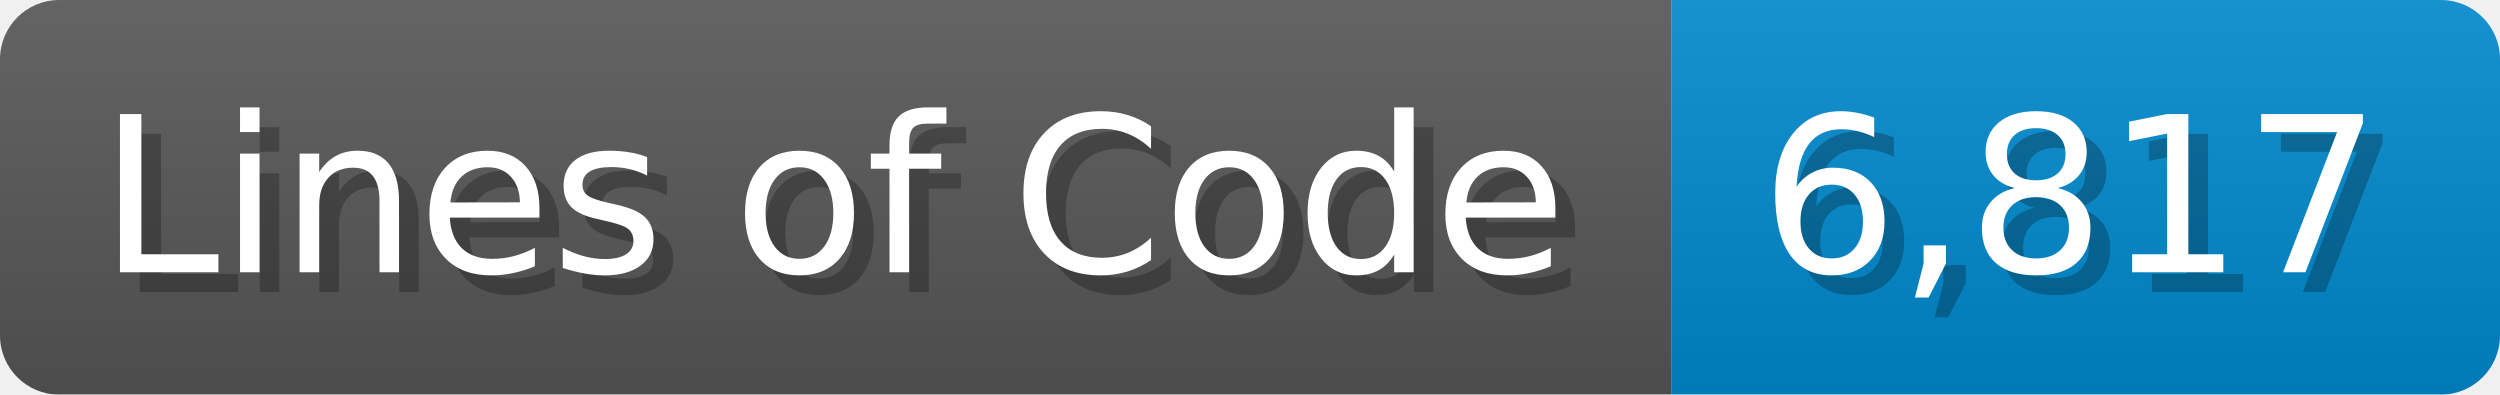
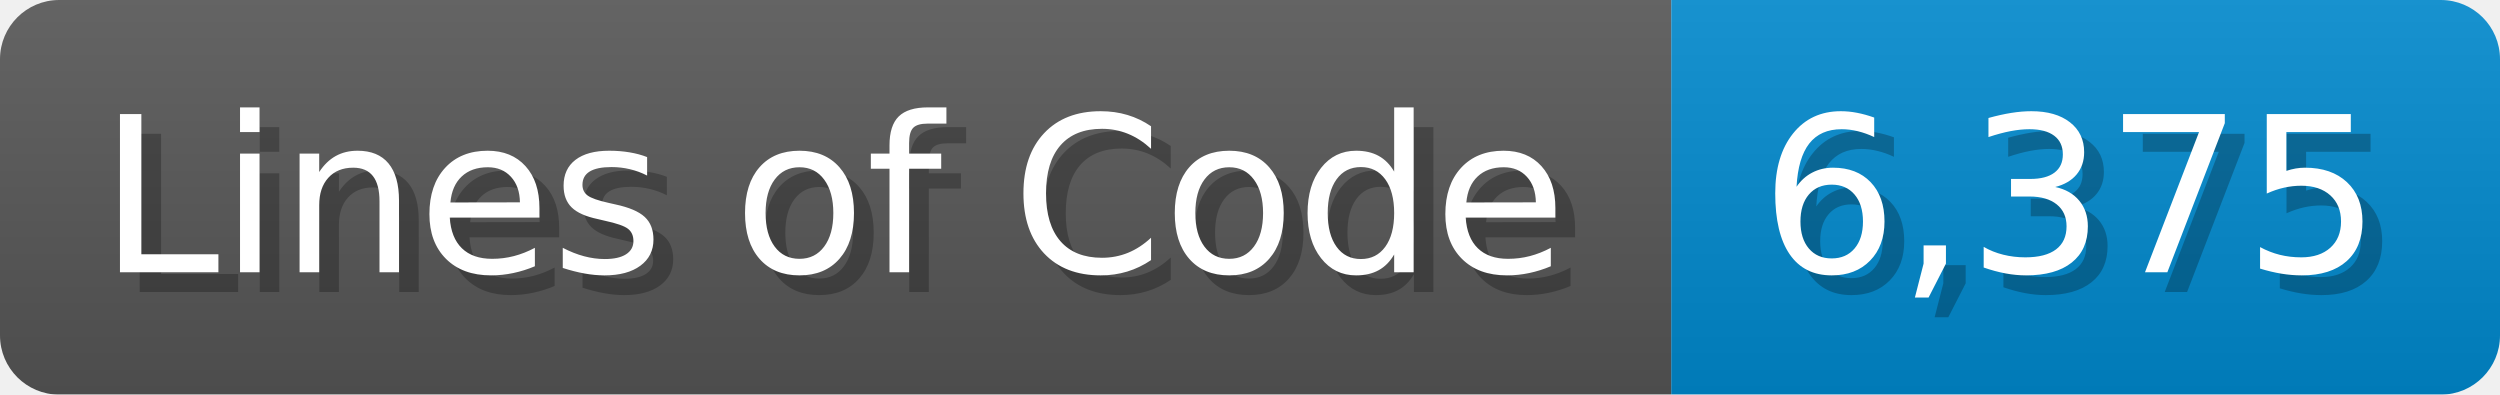
<svg xmlns="http://www.w3.org/2000/svg" width="126.7" height="20" viewBox="0 0 1267 200">
  <linearGradient id="a" x2="0" y2="100%">
    <stop offset="0" stop-opacity=".1" stop-color="#EEE" />
    <stop offset="1" stop-opacity=".1" />
  </linearGradient>
  <mask id="m">
    <rect width="1267" height="200" rx="30" fill="#FFF" />
  </mask>
  <g mask="url(#m)">
    <rect width="847" height="200" fill="#555" />
    <rect width="420" height="200" fill="#08C" x="847" />
    <rect width="1267" height="200" fill="url(#a)" />
  </g>
  <g fill="#fff" text-anchor="start" font-family="Verdana,DejaVu Sans,sans-serif" font-size="110">
    <text x="60" y="148" textLength="747" fill="#000" opacity="0.25">Lines of Code</text>
    <text x="50" y="138" textLength="747">Lines of Code</text>
-     <text x="902" y="148" textLength="320" fill="#000" opacity="0.25">6,817</text>
-     <text x="892" y="138" textLength="320">6,817</text>
+     <text x="902" y="148" textLength="320" fill="#000" opacity="0.25">6,375</text>
+     <text x="892" y="138" textLength="320">6,375</text>
  </g>
</svg>
